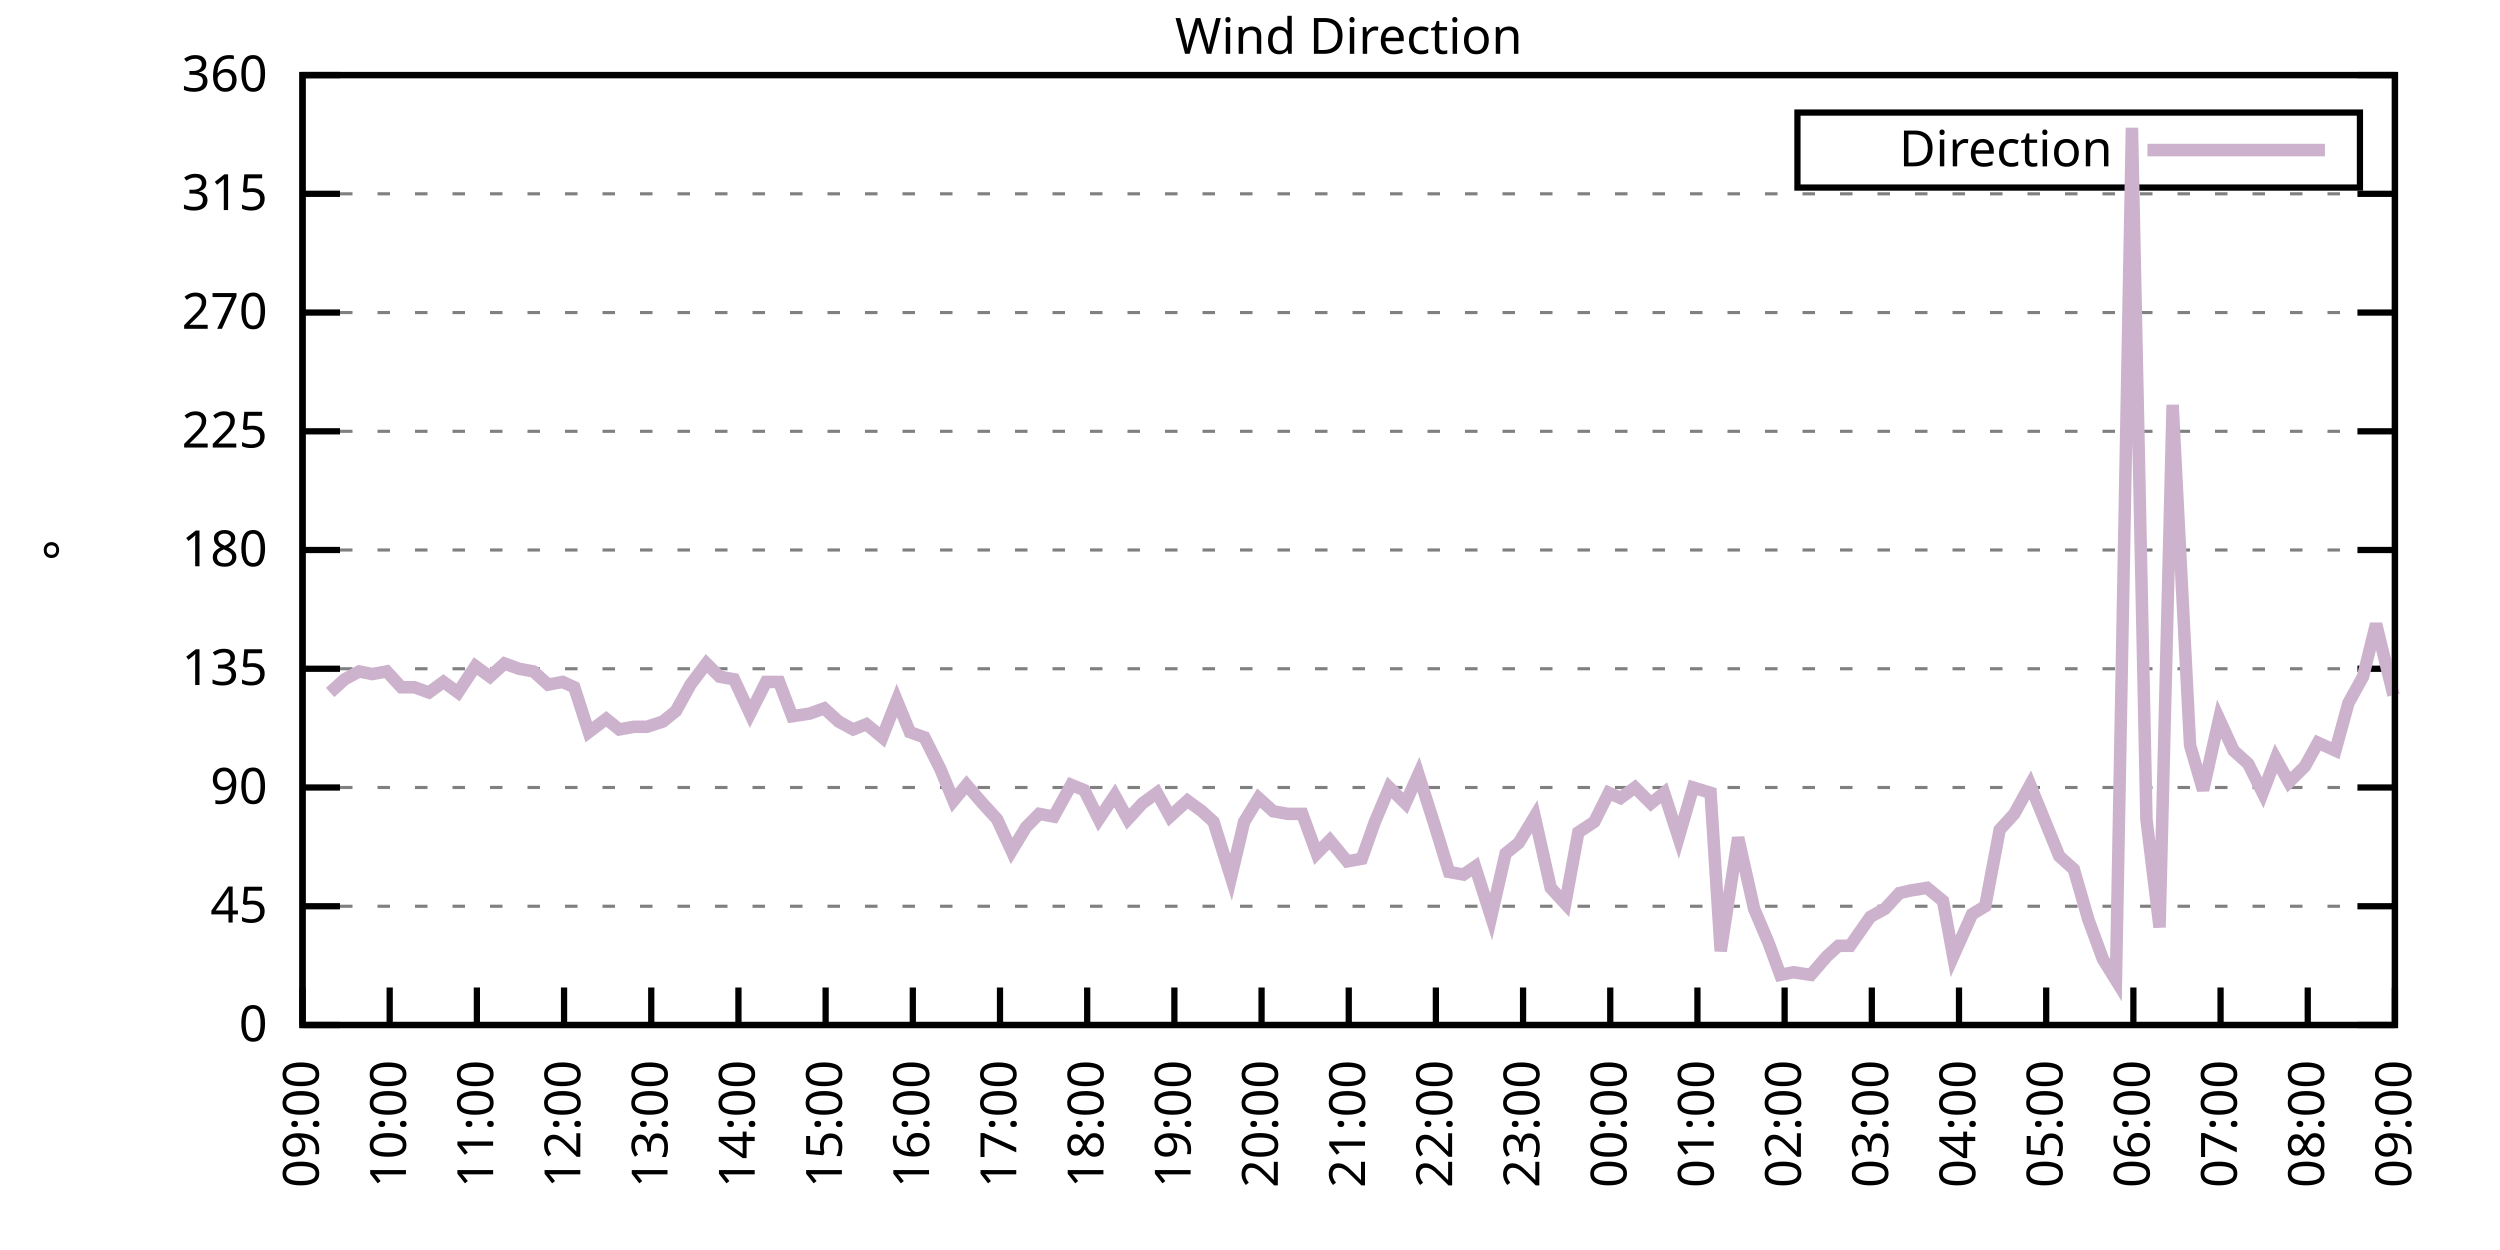
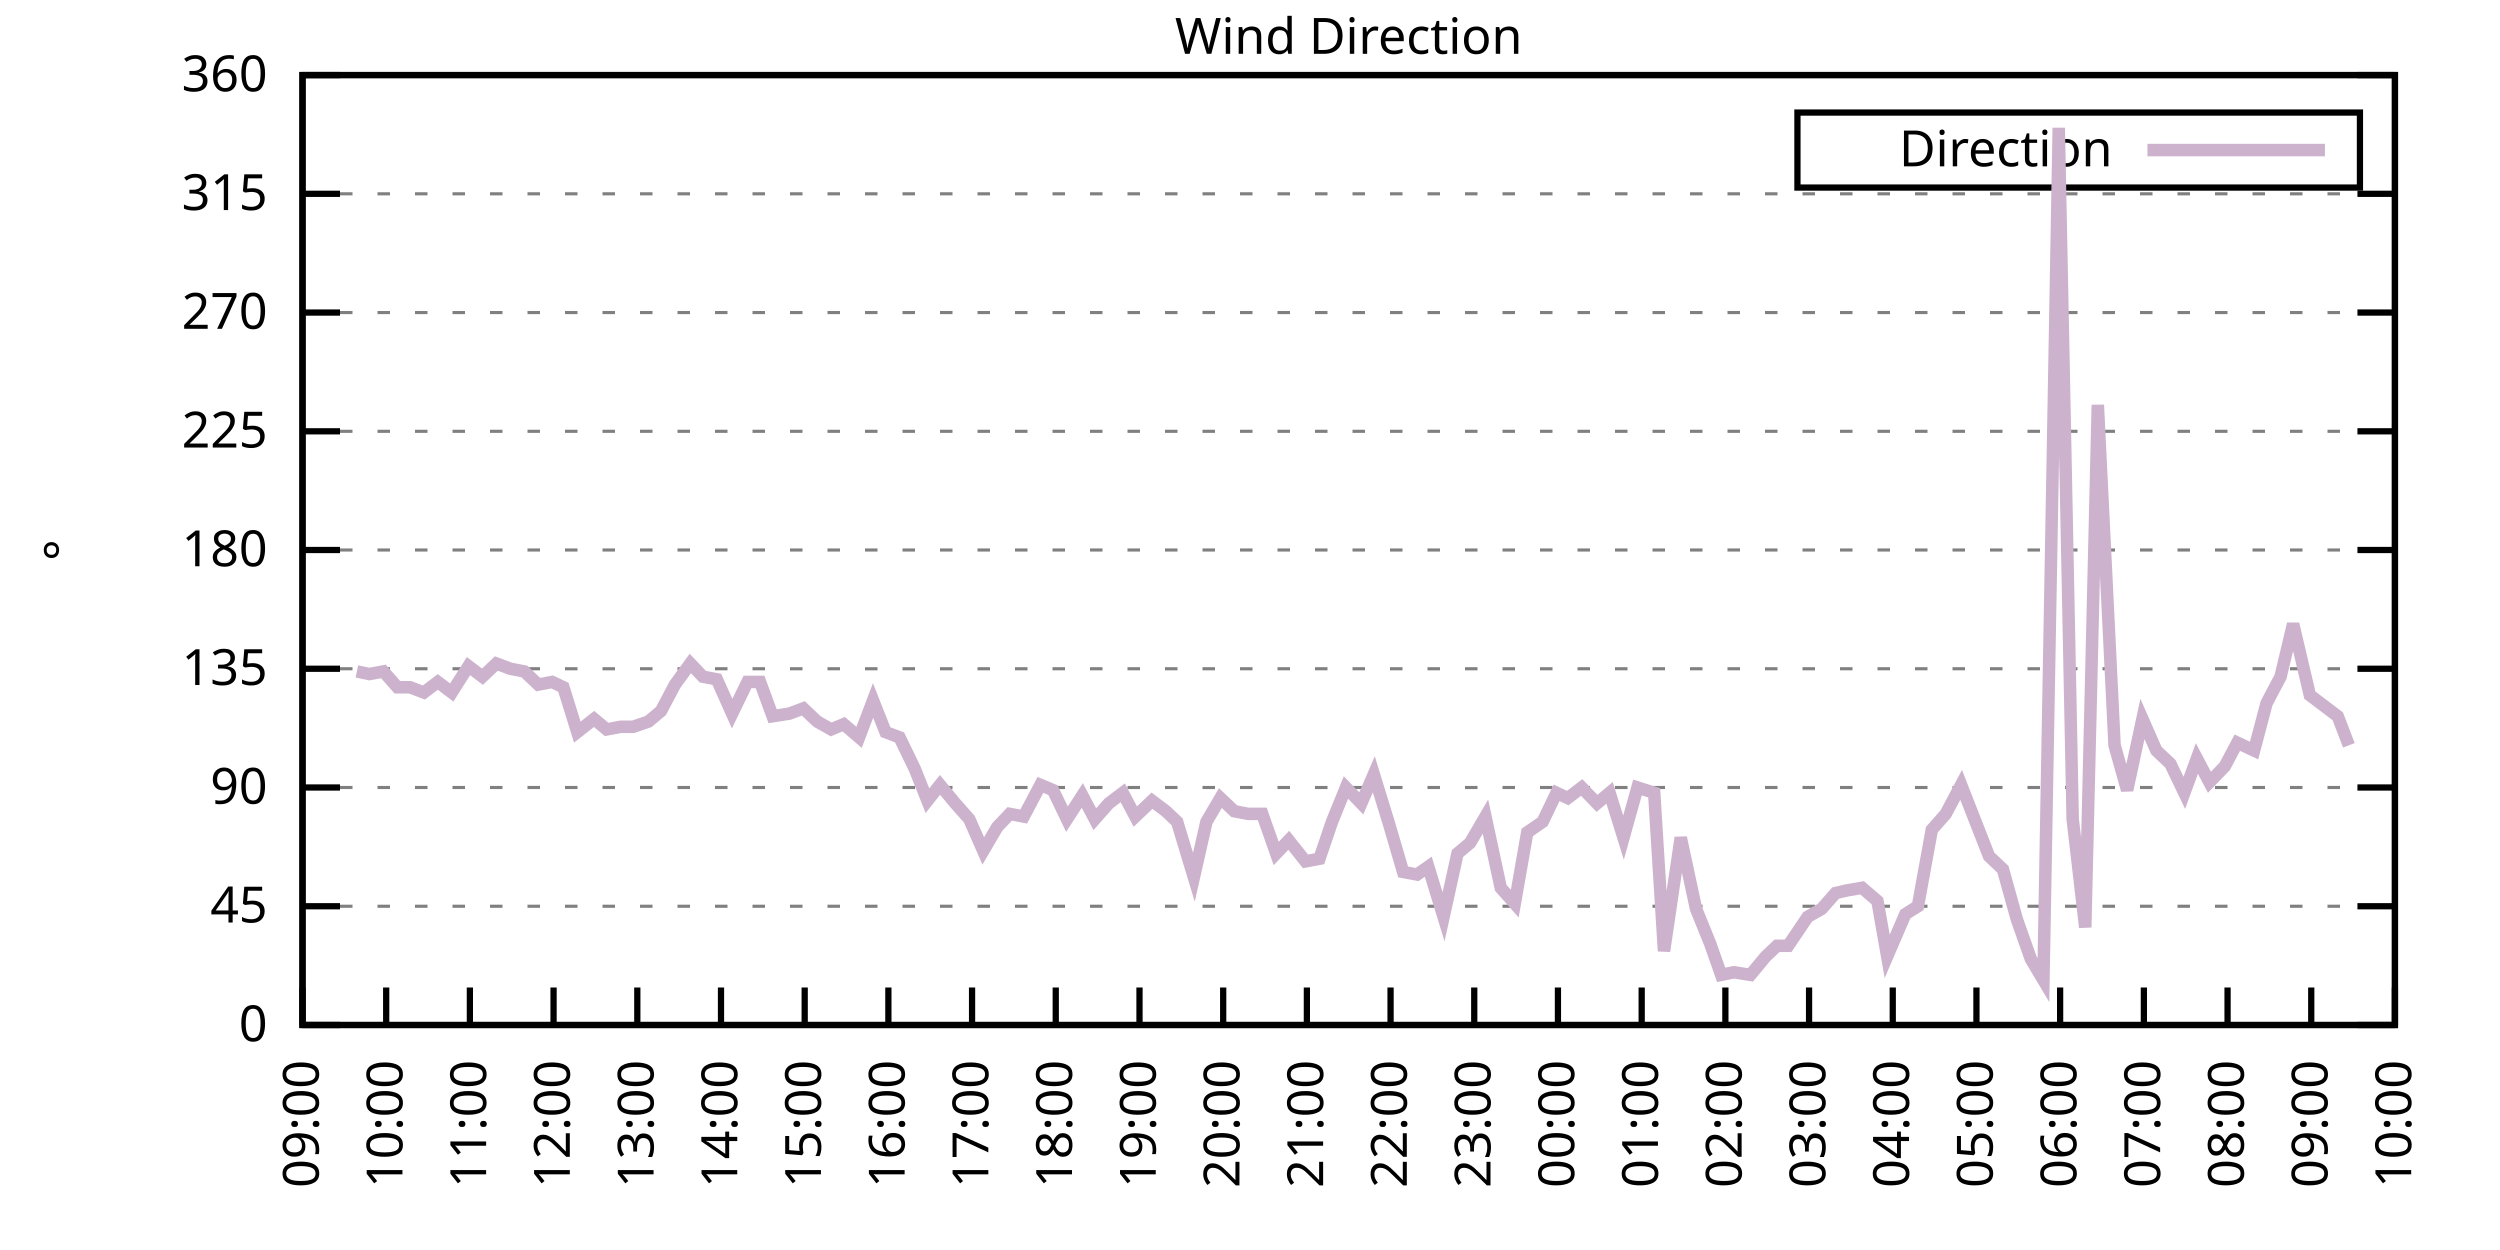
<svg xmlns="http://www.w3.org/2000/svg" xmlns:xlink="http://www.w3.org/1999/xlink" width="400" height="200" viewBox="0 0 400 200">
  <g id="gnuplot_canvas">
    <rect x="0" y="0" width="400" height="200" fill="none" />
    <defs>
      <circle id="gpDot" r="0.5" stroke-width="0.5" stroke="currentColor" />
      <path id="gpPt0" stroke-width="0.333" stroke="currentColor" d="M-1,0 h2 M0,-1 v2" />
      <path id="gpPt1" stroke-width="0.333" stroke="currentColor" d="M-1,-1 L1,1 M1,-1 L-1,1" />
      <path id="gpPt2" stroke-width="0.333" stroke="currentColor" d="M-1,0 L1,0 M0,-1 L0,1 M-1,-1 L1,1 M-1,1 L1,-1" />
      <rect id="gpPt3" stroke-width="0.333" stroke="currentColor" x="-1" y="-1" width="2" height="2" />
      <rect id="gpPt4" stroke-width="0.333" stroke="currentColor" fill="currentColor" x="-1" y="-1" width="2" height="2" />
      <circle id="gpPt5" stroke-width="0.333" stroke="currentColor" cx="0" cy="0" r="1" />
      <use xlink:href="#gpPt5" id="gpPt6" fill="currentColor" stroke="none" />
      <path id="gpPt7" stroke-width="0.333" stroke="currentColor" d="M0,-1.33 L-1.33,0.67 L1.33,0.67 z" />
      <use xlink:href="#gpPt7" id="gpPt8" fill="currentColor" stroke="none" />
      <use xlink:href="#gpPt7" id="gpPt9" stroke="currentColor" transform="rotate(180)" />
      <use xlink:href="#gpPt9" id="gpPt10" fill="currentColor" stroke="none" />
      <use xlink:href="#gpPt3" id="gpPt11" stroke="currentColor" transform="rotate(45)" />
      <use xlink:href="#gpPt11" id="gpPt12" fill="currentColor" stroke="none" />
      <path id="gpPt13" stroke-width="0.333" stroke="currentColor" d="M0,1.330 L1.265,0.411 L0.782,-1.067 L-0.782,-1.076 L-1.265,0.411 z" />
      <use xlink:href="#gpPt13" id="gpPt14" fill="currentColor" stroke="none" />
      <filter id="textbox" filterUnits="objectBoundingBox" x="0" y="0" height="1" width="1">
        <feFlood flood-color="white" flood-opacity="1" result="bgnd" />
        <feComposite in="SourceGraphic" in2="bgnd" operator="atop" />
      </filter>
      <filter id="greybox" filterUnits="objectBoundingBox" x="0" y="0" height="1" width="1">
        <feFlood flood-color="lightgrey" flood-opacity="1" result="grey" />
        <feComposite in="SourceGraphic" in2="grey" operator="atop" />
      </filter>
    </defs>
    <g fill="none" color="white" stroke="currentColor" stroke-width="1.00" stroke-linecap="butt" stroke-linejoin="miter">
</g>
    <g fill="none" color="black" stroke="currentColor" stroke-width="1.00" stroke-linecap="butt" stroke-linejoin="miter">
      <g stroke="none" shape-rendering="crispEdges">
        <polygon fill="rgb(255, 255, 255)" points="48.40,164.00 383.18,164.00 383.18,12.02 48.40,12.02 " />
      </g>
    </g>
    <g fill="none" color="black" stroke="currentColor" stroke-width="1.00" stroke-linecap="butt" stroke-linejoin="miter">
</g>
    <g fill="none" color="black" stroke="black" stroke-width="0.50" stroke-linecap="butt" stroke-linejoin="miter">
</g>
    <g fill="none" color="gray" stroke="currentColor" stroke-width="0.50" stroke-linecap="butt" stroke-linejoin="miter">
      <path stroke="gray" stroke-dasharray="2,4" class="gridline" d="M48.40,164.00 L383.19,164.00  " />
    </g>
    <g fill="none" color="gray" stroke="gray" stroke-width="1.00" stroke-linecap="butt" stroke-linejoin="miter">
</g>
    <g fill="none" color="black" stroke="currentColor" stroke-width="1.00" stroke-linecap="butt" stroke-linejoin="miter">
      <path stroke="black" d="M48.40,164.00 L54.40,164.00 M383.19,164.00 L377.19,164.00  " />
      <g transform="translate(42.80,166.60)" stroke="none" fill="black" font-family="Sans" font-size="8.00" text-anchor="end">
        <text>
          <tspan font-family="Sans"> 0</tspan>
        </text>
      </g>
    </g>
    <g fill="none" color="black" stroke="currentColor" stroke-width="1.00" stroke-linecap="butt" stroke-linejoin="miter">
</g>
    <g fill="none" color="black" stroke="black" stroke-width="0.50" stroke-linecap="butt" stroke-linejoin="miter">
</g>
    <g fill="none" color="gray" stroke="currentColor" stroke-width="0.50" stroke-linecap="butt" stroke-linejoin="miter">
      <path stroke="gray" stroke-dasharray="2,4" class="gridline" d="M48.40,145.00 L383.19,145.00  " />
    </g>
    <g fill="none" color="gray" stroke="gray" stroke-width="1.00" stroke-linecap="butt" stroke-linejoin="miter">
</g>
    <g fill="none" color="black" stroke="currentColor" stroke-width="1.00" stroke-linecap="butt" stroke-linejoin="miter">
      <path stroke="black" d="M48.40,145.00 L54.40,145.00 M383.19,145.00 L377.19,145.00  " />
      <g transform="translate(42.80,147.60)" stroke="none" fill="black" font-family="Sans" font-size="8.00" text-anchor="end">
        <text>
          <tspan font-family="Sans"> 45</tspan>
        </text>
      </g>
    </g>
    <g fill="none" color="black" stroke="currentColor" stroke-width="1.00" stroke-linecap="butt" stroke-linejoin="miter">
</g>
    <g fill="none" color="black" stroke="black" stroke-width="0.50" stroke-linecap="butt" stroke-linejoin="miter">
</g>
    <g fill="none" color="gray" stroke="currentColor" stroke-width="0.50" stroke-linecap="butt" stroke-linejoin="miter">
      <path stroke="gray" stroke-dasharray="2,4" class="gridline" d="M48.40,126.00 L383.19,126.00  " />
    </g>
    <g fill="none" color="gray" stroke="gray" stroke-width="1.00" stroke-linecap="butt" stroke-linejoin="miter">
</g>
    <g fill="none" color="black" stroke="currentColor" stroke-width="1.00" stroke-linecap="butt" stroke-linejoin="miter">
      <path stroke="black" d="M48.40,126.00 L54.40,126.00 M383.19,126.00 L377.19,126.00  " />
      <g transform="translate(42.80,128.60)" stroke="none" fill="black" font-family="Sans" font-size="8.00" text-anchor="end">
        <text>
          <tspan font-family="Sans"> 90</tspan>
        </text>
      </g>
    </g>
    <g fill="none" color="black" stroke="currentColor" stroke-width="1.00" stroke-linecap="butt" stroke-linejoin="miter">
</g>
    <g fill="none" color="black" stroke="black" stroke-width="0.50" stroke-linecap="butt" stroke-linejoin="miter">
</g>
    <g fill="none" color="gray" stroke="currentColor" stroke-width="0.50" stroke-linecap="butt" stroke-linejoin="miter">
      <path stroke="gray" stroke-dasharray="2,4" class="gridline" d="M48.40,107.00 L383.19,107.00  " />
    </g>
    <g fill="none" color="gray" stroke="gray" stroke-width="1.00" stroke-linecap="butt" stroke-linejoin="miter">
</g>
    <g fill="none" color="black" stroke="currentColor" stroke-width="1.00" stroke-linecap="butt" stroke-linejoin="miter">
      <path stroke="black" d="M48.40,107.00 L54.40,107.00 M383.19,107.00 L377.19,107.00  " />
      <g transform="translate(42.80,109.60)" stroke="none" fill="black" font-family="Sans" font-size="8.00" text-anchor="end">
        <text>
          <tspan font-family="Sans"> 135</tspan>
        </text>
      </g>
    </g>
    <g fill="none" color="black" stroke="currentColor" stroke-width="1.00" stroke-linecap="butt" stroke-linejoin="miter">
</g>
    <g fill="none" color="black" stroke="black" stroke-width="0.50" stroke-linecap="butt" stroke-linejoin="miter">
</g>
    <g fill="none" color="gray" stroke="currentColor" stroke-width="0.50" stroke-linecap="butt" stroke-linejoin="miter">
      <path stroke="gray" stroke-dasharray="2,4" class="gridline" d="M48.40,88.00 L383.19,88.00  " />
    </g>
    <g fill="none" color="gray" stroke="gray" stroke-width="1.00" stroke-linecap="butt" stroke-linejoin="miter">
</g>
    <g fill="none" color="black" stroke="currentColor" stroke-width="1.00" stroke-linecap="butt" stroke-linejoin="miter">
      <path stroke="black" d="M48.40,88.00 L54.40,88.00 M383.19,88.00 L377.19,88.00  " />
      <g transform="translate(42.80,90.60)" stroke="none" fill="black" font-family="Sans" font-size="8.00" text-anchor="end">
        <text>
          <tspan font-family="Sans"> 180</tspan>
        </text>
      </g>
    </g>
    <g fill="none" color="black" stroke="currentColor" stroke-width="1.00" stroke-linecap="butt" stroke-linejoin="miter">
</g>
    <g fill="none" color="black" stroke="black" stroke-width="0.50" stroke-linecap="butt" stroke-linejoin="miter">
</g>
    <g fill="none" color="gray" stroke="currentColor" stroke-width="0.50" stroke-linecap="butt" stroke-linejoin="miter">
      <path stroke="gray" stroke-dasharray="2,4" class="gridline" d="M48.40,69.01 L383.19,69.01  " />
    </g>
    <g fill="none" color="gray" stroke="gray" stroke-width="1.00" stroke-linecap="butt" stroke-linejoin="miter">
</g>
    <g fill="none" color="black" stroke="currentColor" stroke-width="1.00" stroke-linecap="butt" stroke-linejoin="miter">
      <path stroke="black" d="M48.40,69.01 L54.40,69.01 M383.19,69.01 L377.19,69.01  " />
      <g transform="translate(42.80,71.61)" stroke="none" fill="black" font-family="Sans" font-size="8.00" text-anchor="end">
        <text>
          <tspan font-family="Sans"> 225</tspan>
        </text>
      </g>
    </g>
    <g fill="none" color="black" stroke="currentColor" stroke-width="1.00" stroke-linecap="butt" stroke-linejoin="miter">
</g>
    <g fill="none" color="black" stroke="black" stroke-width="0.50" stroke-linecap="butt" stroke-linejoin="miter">
</g>
    <g fill="none" color="gray" stroke="currentColor" stroke-width="0.50" stroke-linecap="butt" stroke-linejoin="miter">
      <path stroke="gray" stroke-dasharray="2,4" class="gridline" d="M48.40,50.01 L383.19,50.01  " />
    </g>
    <g fill="none" color="gray" stroke="gray" stroke-width="1.00" stroke-linecap="butt" stroke-linejoin="miter">
</g>
    <g fill="none" color="black" stroke="currentColor" stroke-width="1.00" stroke-linecap="butt" stroke-linejoin="miter">
      <path stroke="black" d="M48.40,50.01 L54.40,50.01 M383.19,50.01 L377.19,50.01  " />
      <g transform="translate(42.80,52.61)" stroke="none" fill="black" font-family="Sans" font-size="8.00" text-anchor="end">
        <text>
          <tspan font-family="Sans"> 270</tspan>
        </text>
      </g>
    </g>
    <g fill="none" color="black" stroke="currentColor" stroke-width="1.00" stroke-linecap="butt" stroke-linejoin="miter">
</g>
    <g fill="none" color="black" stroke="black" stroke-width="0.50" stroke-linecap="butt" stroke-linejoin="miter">
</g>
    <g fill="none" color="gray" stroke="currentColor" stroke-width="0.50" stroke-linecap="butt" stroke-linejoin="miter">
      <path stroke="gray" stroke-dasharray="2,4" class="gridline" d="M48.40,31.01 L383.19,31.01  " />
    </g>
    <g fill="none" color="gray" stroke="gray" stroke-width="1.00" stroke-linecap="butt" stroke-linejoin="miter">
</g>
    <g fill="none" color="black" stroke="currentColor" stroke-width="1.00" stroke-linecap="butt" stroke-linejoin="miter">
      <path stroke="black" d="M48.40,31.01 L54.40,31.01 M383.19,31.01 L377.19,31.01  " />
      <g transform="translate(42.80,33.61)" stroke="none" fill="black" font-family="Sans" font-size="8.00" text-anchor="end">
        <text>
          <tspan font-family="Sans"> 315</tspan>
        </text>
      </g>
    </g>
    <g fill="none" color="black" stroke="currentColor" stroke-width="1.00" stroke-linecap="butt" stroke-linejoin="miter">
</g>
    <g fill="none" color="black" stroke="black" stroke-width="0.50" stroke-linecap="butt" stroke-linejoin="miter">
</g>
    <g fill="none" color="gray" stroke="currentColor" stroke-width="0.50" stroke-linecap="butt" stroke-linejoin="miter">
      <path stroke="gray" stroke-dasharray="2,4" class="gridline" d="M48.40,12.01 L383.19,12.01  " />
    </g>
    <g fill="none" color="gray" stroke="gray" stroke-width="1.00" stroke-linecap="butt" stroke-linejoin="miter">
</g>
    <g fill="none" color="black" stroke="currentColor" stroke-width="1.00" stroke-linecap="butt" stroke-linejoin="miter">
      <path stroke="black" d="M48.40,12.01 L54.40,12.01 M383.19,12.01 L377.19,12.01  " />
      <g transform="translate(42.80,14.61)" stroke="none" fill="black" font-family="Sans" font-size="8.00" text-anchor="end">
        <text>
          <tspan font-family="Sans"> 360</tspan>
        </text>
      </g>
    </g>
    <g fill="none" color="black" stroke="currentColor" stroke-width="1.00" stroke-linecap="butt" stroke-linejoin="miter">
      <path stroke="black" d="M48.40,164.00 L48.40,158.00  " />
      <g transform="translate(51.00,169.60) rotate(270.00)" stroke="none" fill="black" font-family="Sans" font-size="8.00" text-anchor="end">
        <text>
          <tspan font-family="Sans">09:00</tspan>
        </text>
      </g>
    </g>
    <g fill="none" color="black" stroke="currentColor" stroke-width="1.00" stroke-linecap="butt" stroke-linejoin="miter">
-       <path stroke="black" d="M62.35,164.00 L62.35,158.00  " />
-       <g transform="translate(64.95,169.60) rotate(270.00)" stroke="none" fill="black" font-family="Sans" font-size="8.00" text-anchor="end">
+       <path stroke="black" d="M61.79,164.00 L61.79,158.00  " />
+       <g transform="translate(64.39,169.60) rotate(270.00)" stroke="none" fill="black" font-family="Sans" font-size="8.00" text-anchor="end">
        <text>
          <tspan font-family="Sans">10:00</tspan>
        </text>
      </g>
    </g>
    <g fill="none" color="black" stroke="currentColor" stroke-width="1.00" stroke-linecap="butt" stroke-linejoin="miter">
-       <path stroke="black" d="M76.30,164.00 L76.30,158.00  " />
-       <g transform="translate(78.90,169.60) rotate(270.00)" stroke="none" fill="black" font-family="Sans" font-size="8.00" text-anchor="end">
+       <path stroke="black" d="M75.18,164.00 L75.18,158.00  " />
+       <g transform="translate(77.78,169.60) rotate(270.00)" stroke="none" fill="black" font-family="Sans" font-size="8.00" text-anchor="end">
        <text>
          <tspan font-family="Sans">11:00</tspan>
        </text>
      </g>
    </g>
    <g fill="none" color="black" stroke="currentColor" stroke-width="1.00" stroke-linecap="butt" stroke-linejoin="miter">
-       <path stroke="black" d="M90.25,164.00 L90.25,158.00  " />
-       <g transform="translate(92.85,169.60) rotate(270.00)" stroke="none" fill="black" font-family="Sans" font-size="8.00" text-anchor="end">
+       <path stroke="black" d="M88.57,164.00 L88.57,158.00  " />
+       <g transform="translate(91.17,169.60) rotate(270.00)" stroke="none" fill="black" font-family="Sans" font-size="8.00" text-anchor="end">
        <text>
          <tspan font-family="Sans">12:00</tspan>
        </text>
      </g>
    </g>
    <g fill="none" color="black" stroke="currentColor" stroke-width="1.00" stroke-linecap="butt" stroke-linejoin="miter">
-       <path stroke="black" d="M104.20,164.00 L104.20,158.00  " />
-       <g transform="translate(106.80,169.60) rotate(270.00)" stroke="none" fill="black" font-family="Sans" font-size="8.00" text-anchor="end">
+       <path stroke="black" d="M101.97,164.00 L101.97,158.00  " />
+       <g transform="translate(104.57,169.60) rotate(270.00)" stroke="none" fill="black" font-family="Sans" font-size="8.00" text-anchor="end">
        <text>
          <tspan font-family="Sans">13:00</tspan>
        </text>
      </g>
    </g>
    <g fill="none" color="black" stroke="currentColor" stroke-width="1.00" stroke-linecap="butt" stroke-linejoin="miter">
-       <path stroke="black" d="M118.15,164.00 L118.15,158.00  " />
-       <g transform="translate(120.75,169.60) rotate(270.00)" stroke="none" fill="black" font-family="Sans" font-size="8.00" text-anchor="end">
+       <path stroke="black" d="M115.36,164.00 L115.36,158.00  " />
+       <g transform="translate(117.96,169.60) rotate(270.00)" stroke="none" fill="black" font-family="Sans" font-size="8.00" text-anchor="end">
        <text>
          <tspan font-family="Sans">14:00</tspan>
        </text>
      </g>
    </g>
    <g fill="none" color="black" stroke="currentColor" stroke-width="1.00" stroke-linecap="butt" stroke-linejoin="miter">
-       <path stroke="black" d="M132.10,164.00 L132.10,158.00  " />
-       <g transform="translate(134.70,169.60) rotate(270.00)" stroke="none" fill="black" font-family="Sans" font-size="8.00" text-anchor="end">
+       <path stroke="black" d="M128.75,164.00 L128.75,158.00  " />
+       <g transform="translate(131.35,169.60) rotate(270.00)" stroke="none" fill="black" font-family="Sans" font-size="8.00" text-anchor="end">
        <text>
          <tspan font-family="Sans">15:00</tspan>
        </text>
      </g>
    </g>
    <g fill="none" color="black" stroke="currentColor" stroke-width="1.00" stroke-linecap="butt" stroke-linejoin="miter">
-       <path stroke="black" d="M146.05,164.00 L146.05,158.00  " />
-       <g transform="translate(148.65,169.60) rotate(270.00)" stroke="none" fill="black" font-family="Sans" font-size="8.00" text-anchor="end">
+       <path stroke="black" d="M142.14,164.00 L142.14,158.00  " />
+       <g transform="translate(144.74,169.60) rotate(270.00)" stroke="none" fill="black" font-family="Sans" font-size="8.00" text-anchor="end">
        <text>
          <tspan font-family="Sans">16:00</tspan>
        </text>
      </g>
    </g>
    <g fill="none" color="black" stroke="currentColor" stroke-width="1.00" stroke-linecap="butt" stroke-linejoin="miter">
-       <path stroke="black" d="M160.00,164.00 L160.00,158.00  " />
-       <g transform="translate(162.60,169.60) rotate(270.00)" stroke="none" fill="black" font-family="Sans" font-size="8.00" text-anchor="end">
+       <path stroke="black" d="M155.53,164.00 L155.53,158.00  " />
+       <g transform="translate(158.13,169.60) rotate(270.00)" stroke="none" fill="black" font-family="Sans" font-size="8.00" text-anchor="end">
        <text>
          <tspan font-family="Sans">17:00</tspan>
        </text>
      </g>
    </g>
    <g fill="none" color="black" stroke="currentColor" stroke-width="1.00" stroke-linecap="butt" stroke-linejoin="miter">
-       <path stroke="black" d="M173.95,164.00 L173.95,158.00  " />
-       <g transform="translate(176.55,169.60) rotate(270.00)" stroke="none" fill="black" font-family="Sans" font-size="8.00" text-anchor="end">
+       <path stroke="black" d="M168.92,164.00 L168.92,158.00  " />
+       <g transform="translate(171.52,169.60) rotate(270.00)" stroke="none" fill="black" font-family="Sans" font-size="8.00" text-anchor="end">
        <text>
          <tspan font-family="Sans">18:00</tspan>
        </text>
      </g>
    </g>
    <g fill="none" color="black" stroke="currentColor" stroke-width="1.00" stroke-linecap="butt" stroke-linejoin="miter">
-       <path stroke="black" d="M187.90,164.00 L187.90,158.00  " />
-       <g transform="translate(190.50,169.60) rotate(270.00)" stroke="none" fill="black" font-family="Sans" font-size="8.00" text-anchor="end">
+       <path stroke="black" d="M182.32,164.00 L182.32,158.00  " />
+       <g transform="translate(184.92,169.60) rotate(270.00)" stroke="none" fill="black" font-family="Sans" font-size="8.00" text-anchor="end">
        <text>
          <tspan font-family="Sans">19:00</tspan>
        </text>
      </g>
    </g>
    <g fill="none" color="black" stroke="currentColor" stroke-width="1.00" stroke-linecap="butt" stroke-linejoin="miter">
-       <path stroke="black" d="M201.85,164.00 L201.85,158.00  " />
-       <g transform="translate(204.45,169.60) rotate(270.00)" stroke="none" fill="black" font-family="Sans" font-size="8.00" text-anchor="end">
+       <path stroke="black" d="M195.71,164.00 L195.71,158.00  " />
+       <g transform="translate(198.31,169.60) rotate(270.00)" stroke="none" fill="black" font-family="Sans" font-size="8.00" text-anchor="end">
        <text>
          <tspan font-family="Sans">20:00</tspan>
        </text>
      </g>
    </g>
    <g fill="none" color="black" stroke="currentColor" stroke-width="1.00" stroke-linecap="butt" stroke-linejoin="miter">
-       <path stroke="black" d="M215.80,164.00 L215.80,158.00  " />
-       <g transform="translate(218.40,169.60) rotate(270.00)" stroke="none" fill="black" font-family="Sans" font-size="8.00" text-anchor="end">
+       <path stroke="black" d="M209.10,164.00 L209.10,158.00  " />
+       <g transform="translate(211.70,169.60) rotate(270.00)" stroke="none" fill="black" font-family="Sans" font-size="8.00" text-anchor="end">
        <text>
          <tspan font-family="Sans">21:00</tspan>
        </text>
      </g>
    </g>
    <g fill="none" color="black" stroke="currentColor" stroke-width="1.00" stroke-linecap="butt" stroke-linejoin="miter">
-       <path stroke="black" d="M229.74,164.00 L229.74,158.00  " />
-       <g transform="translate(232.34,169.60) rotate(270.00)" stroke="none" fill="black" font-family="Sans" font-size="8.00" text-anchor="end">
+       <path stroke="black" d="M222.49,164.00 L222.49,158.00  " />
+       <g transform="translate(225.09,169.60) rotate(270.00)" stroke="none" fill="black" font-family="Sans" font-size="8.00" text-anchor="end">
        <text>
          <tspan font-family="Sans">22:00</tspan>
        </text>
      </g>
    </g>
    <g fill="none" color="black" stroke="currentColor" stroke-width="1.00" stroke-linecap="butt" stroke-linejoin="miter">
-       <path stroke="black" d="M243.69,164.00 L243.69,158.00  " />
-       <g transform="translate(246.29,169.60) rotate(270.00)" stroke="none" fill="black" font-family="Sans" font-size="8.00" text-anchor="end">
+       <path stroke="black" d="M235.88,164.00 L235.88,158.00  " />
+       <g transform="translate(238.48,169.60) rotate(270.00)" stroke="none" fill="black" font-family="Sans" font-size="8.00" text-anchor="end">
        <text>
          <tspan font-family="Sans">23:00</tspan>
        </text>
      </g>
    </g>
    <g fill="none" color="black" stroke="currentColor" stroke-width="1.00" stroke-linecap="butt" stroke-linejoin="miter">
-       <path stroke="black" d="M257.64,164.00 L257.64,158.00  " />
-       <g transform="translate(260.24,169.60) rotate(270.00)" stroke="none" fill="black" font-family="Sans" font-size="8.00" text-anchor="end">
+       <path stroke="black" d="M249.27,164.00 L249.27,158.00  " />
+       <g transform="translate(251.87,169.60) rotate(270.00)" stroke="none" fill="black" font-family="Sans" font-size="8.00" text-anchor="end">
        <text>
          <tspan font-family="Sans">00:00</tspan>
        </text>
      </g>
    </g>
    <g fill="none" color="black" stroke="currentColor" stroke-width="1.00" stroke-linecap="butt" stroke-linejoin="miter">
-       <path stroke="black" d="M271.59,164.00 L271.59,158.00  " />
-       <g transform="translate(274.19,169.60) rotate(270.00)" stroke="none" fill="black" font-family="Sans" font-size="8.00" text-anchor="end">
+       <path stroke="black" d="M262.67,164.00 L262.67,158.00  " />
+       <g transform="translate(265.27,169.60) rotate(270.00)" stroke="none" fill="black" font-family="Sans" font-size="8.00" text-anchor="end">
        <text>
          <tspan font-family="Sans">01:00</tspan>
        </text>
      </g>
    </g>
    <g fill="none" color="black" stroke="currentColor" stroke-width="1.00" stroke-linecap="butt" stroke-linejoin="miter">
-       <path stroke="black" d="M285.54,164.00 L285.54,158.00  " />
-       <g transform="translate(288.14,169.60) rotate(270.00)" stroke="none" fill="black" font-family="Sans" font-size="8.00" text-anchor="end">
+       <path stroke="black" d="M276.06,164.00 L276.06,158.00  " />
+       <g transform="translate(278.66,169.60) rotate(270.00)" stroke="none" fill="black" font-family="Sans" font-size="8.00" text-anchor="end">
        <text>
          <tspan font-family="Sans">02:00</tspan>
        </text>
      </g>
    </g>
    <g fill="none" color="black" stroke="currentColor" stroke-width="1.00" stroke-linecap="butt" stroke-linejoin="miter">
-       <path stroke="black" d="M299.49,164.00 L299.49,158.00  " />
-       <g transform="translate(302.09,169.60) rotate(270.00)" stroke="none" fill="black" font-family="Sans" font-size="8.00" text-anchor="end">
+       <path stroke="black" d="M289.45,164.00 L289.45,158.00  " />
+       <g transform="translate(292.05,169.60) rotate(270.00)" stroke="none" fill="black" font-family="Sans" font-size="8.00" text-anchor="end">
        <text>
          <tspan font-family="Sans">03:00</tspan>
        </text>
      </g>
    </g>
    <g fill="none" color="black" stroke="currentColor" stroke-width="1.00" stroke-linecap="butt" stroke-linejoin="miter">
-       <path stroke="black" d="M313.44,164.00 L313.44,158.00  " />
-       <g transform="translate(316.04,169.60) rotate(270.00)" stroke="none" fill="black" font-family="Sans" font-size="8.00" text-anchor="end">
+       <path stroke="black" d="M302.84,164.00 L302.84,158.00  " />
+       <g transform="translate(305.44,169.60) rotate(270.00)" stroke="none" fill="black" font-family="Sans" font-size="8.00" text-anchor="end">
        <text>
          <tspan font-family="Sans">04:00</tspan>
        </text>
      </g>
    </g>
    <g fill="none" color="black" stroke="currentColor" stroke-width="1.00" stroke-linecap="butt" stroke-linejoin="miter">
-       <path stroke="black" d="M327.39,164.00 L327.39,158.00  " />
-       <g transform="translate(329.99,169.60) rotate(270.00)" stroke="none" fill="black" font-family="Sans" font-size="8.00" text-anchor="end">
+       <path stroke="black" d="M316.23,164.00 L316.23,158.00  " />
+       <g transform="translate(318.83,169.60) rotate(270.00)" stroke="none" fill="black" font-family="Sans" font-size="8.00" text-anchor="end">
        <text>
          <tspan font-family="Sans">05:00</tspan>
        </text>
      </g>
    </g>
    <g fill="none" color="black" stroke="currentColor" stroke-width="1.00" stroke-linecap="butt" stroke-linejoin="miter">
-       <path stroke="black" d="M341.34,164.00 L341.34,158.00  " />
-       <g transform="translate(343.94,169.60) rotate(270.00)" stroke="none" fill="black" font-family="Sans" font-size="8.00" text-anchor="end">
+       <path stroke="black" d="M329.62,164.00 L329.62,158.00  " />
+       <g transform="translate(332.22,169.60) rotate(270.00)" stroke="none" fill="black" font-family="Sans" font-size="8.00" text-anchor="end">
        <text>
          <tspan font-family="Sans">06:00</tspan>
        </text>
      </g>
    </g>
    <g fill="none" color="black" stroke="currentColor" stroke-width="1.00" stroke-linecap="butt" stroke-linejoin="miter">
-       <path stroke="black" d="M355.29,164.00 L355.29,158.00  " />
-       <g transform="translate(357.89,169.60) rotate(270.00)" stroke="none" fill="black" font-family="Sans" font-size="8.00" text-anchor="end">
+       <path stroke="black" d="M343.02,164.00 L343.02,158.00  " />
+       <g transform="translate(345.62,169.60) rotate(270.00)" stroke="none" fill="black" font-family="Sans" font-size="8.00" text-anchor="end">
        <text>
          <tspan font-family="Sans">07:00</tspan>
        </text>
      </g>
    </g>
    <g fill="none" color="black" stroke="currentColor" stroke-width="1.00" stroke-linecap="butt" stroke-linejoin="miter">
-       <path stroke="black" d="M369.24,164.00 L369.24,158.00  " />
-       <g transform="translate(371.84,169.60) rotate(270.00)" stroke="none" fill="black" font-family="Sans" font-size="8.00" text-anchor="end">
+       <path stroke="black" d="M356.41,164.00 L356.41,158.00  " />
+       <g transform="translate(359.01,169.60) rotate(270.00)" stroke="none" fill="black" font-family="Sans" font-size="8.00" text-anchor="end">
        <text>
          <tspan font-family="Sans">08:00</tspan>
+         </text>
+       </g>
+     </g>
+     <g fill="none" color="black" stroke="currentColor" stroke-width="1.00" stroke-linecap="butt" stroke-linejoin="miter">
+       <path stroke="black" d="M369.80,164.00 L369.80,158.00  " />
+       <g transform="translate(372.40,169.60) rotate(270.00)" stroke="none" fill="black" font-family="Sans" font-size="8.00" text-anchor="end">
+         <text>
+           <tspan font-family="Sans">09:00</tspan>
        </text>
      </g>
    </g>
    <g fill="none" color="black" stroke="currentColor" stroke-width="1.00" stroke-linecap="butt" stroke-linejoin="miter">
      <path stroke="black" d="M383.19,164.00 L383.19,158.00  " />
      <g transform="translate(385.79,169.60) rotate(270.00)" stroke="none" fill="black" font-family="Sans" font-size="8.00" text-anchor="end">
        <text>
-           <tspan font-family="Sans">09:00</tspan>
+           <tspan font-family="Sans">10:00</tspan>
        </text>
      </g>
    </g>
    <g fill="none" color="black" stroke="currentColor" stroke-width="1.00" stroke-linecap="butt" stroke-linejoin="miter">
</g>
    <g fill="none" color="black" stroke="currentColor" stroke-width="1.00" stroke-linecap="butt" stroke-linejoin="miter">
      <path stroke="black" d="M48.40,12.01 L48.40,164.00 L383.19,164.00 L383.19,12.01 L48.40,12.01 Z  " />
    </g>
    <g fill="none" color="black" stroke="currentColor" stroke-width="1.00" stroke-linecap="butt" stroke-linejoin="miter">
</g>
    <g fill="none" color="black" stroke="currentColor" stroke-width="1.00" stroke-linecap="butt" stroke-linejoin="miter">
      <path stroke="black" d="M287.59,30.01 L287.59,18.01 L377.59,18.01 L377.59,30.01 L287.59,30.01 Z  " />
    </g>
    <g id="Wind_direction_plot_1">
      <g fill="none" color="white" stroke="black" stroke-width="2.00" stroke-linecap="butt" stroke-linejoin="miter">
</g>
      <g fill="none" color="black" stroke="currentColor" stroke-width="2.00" stroke-linecap="butt" stroke-linejoin="miter">
        <g transform="translate(337.99,26.61)" stroke="none" fill="black" font-family="Sans" font-size="8.00" text-anchor="end">
          <text>
            <tspan font-family="Sans">Direction</tspan>
          </text>
        </g>
      </g>
      <g fill="none" color="black" stroke="currentColor" stroke-width="2.00" stroke-linecap="butt" stroke-linejoin="miter">
-         <path stroke="rgb(204, 178, 204)" d="M343.59,24.01 L371.99,24.01 M52.82,110.80 L55.14,108.69 L57.47,107.43 L59.56,107.85 L61.88,107.43 L64.21,109.96   L66.30,109.96 L68.63,110.80 L70.95,109.11 L73.28,110.80 L76.07,106.58 L78.39,108.27 L80.72,106.16 L83.04,107.00   L85.37,107.43 L87.69,109.54 L90.02,109.11 L91.88,109.96 L94.20,117.14 L96.99,115.03 L99.08,116.71 L101.41,116.29   L103.50,116.29 L106.06,115.45 L108.15,113.76 L110.48,109.54 L113.03,106.16 L115.13,108.27 L117.45,108.69 L120.01,114.18   L122.57,109.11 L124.66,109.11 L126.75,114.60 L129.54,114.18 L131.87,113.34 L134.19,115.45 L136.51,116.71 L138.61,115.87   L141.16,117.98 L143.49,112.07 L145.58,117.14 L147.91,117.98 L150.46,123.05 L152.56,128.11 L154.65,125.58 L157.21,128.54   L159.53,131.07 L161.86,136.14 L164.18,132.34 L166.27,130.22 L168.60,130.65 L171.39,125.58 L173.48,126.42 L175.81,131.07   L178.36,127.27 L180.46,131.07 L182.78,128.54 L185.11,126.85 L187.20,130.65 L189.99,128.11 L192.31,129.80 L194.17,131.49   L196.96,140.36 L199.06,131.49 L201.38,127.69 L203.71,129.80 L206.03,130.22 L208.36,130.22 L210.68,136.56 L212.77,134.45   L215.56,137.82 L217.89,137.40 L219.98,131.49 L222.30,126.00 L224.86,128.54 L226.95,123.89 L229.51,131.91 L231.84,139.51   L234.16,139.93 L236.02,138.67 L238.58,146.69 L240.90,136.56 L243.00,134.87 L245.55,130.65 L248.11,142.05 L250.44,144.58   L252.53,133.18 L255.09,131.49 L257.41,126.85 L259.27,127.69 L261.60,126.00 L264.15,128.54 L266.25,126.85 L268.57,134.02   L270.90,126.00 L273.69,126.85 L275.31,152.18 L278.10,134.02 L280.66,145.42 L282.99,150.91 L284.85,155.98 L286.94,155.56   L289.73,155.98 L292.29,153.02 L294.15,151.33 L296.01,151.33 L299.26,146.69 L301.58,145.42 L303.91,142.89 L305.77,142.47   L308.33,142.05 L310.88,144.16 L312.51,153.02 L315.53,146.27 L317.63,145.00 L319.95,132.76 L322.28,130.22 L324.83,125.58   L329.48,136.98 L331.81,139.09 L334.13,147.11 L336.46,153.45 L338.55,156.82 L341.11,20.45 L343.43,131.07 L345.53,148.38   L347.62,64.78 L350.41,119.25 L352.50,126.42 L355.06,115.03 L357.38,120.09 L359.71,122.20 L362.03,126.85 L364.13,121.36   L366.22,125.16 L368.78,122.62 L370.87,118.83 L373.66,120.09 L375.75,112.49 L378.08,108.27 L380.17,99.83 L382.96,111.23    " />
+         <path stroke="rgb(204, 178, 204)" d="M343.59,24.01 L371.99,24.01 M57.10,107.43 L59.11,107.85 L61.35,107.43 L63.58,109.96 L65.59,109.96 L67.82,110.80   L70.05,109.11 L72.28,110.80 L74.96,106.58 L77.19,108.27 L79.42,106.16 L81.66,107.00 L83.89,107.43 L86.12,109.54   L88.35,109.11 L90.14,109.96 L92.37,117.14 L95.05,115.03 L97.06,116.71 L99.29,116.29 L101.30,116.29 L103.75,115.45   L105.76,113.76 L107.99,109.54 L110.45,106.16 L112.46,108.27 L114.69,108.69 L117.14,114.18 L119.60,109.11 L121.61,109.11   L123.62,114.60 L126.29,114.18 L128.53,113.34 L130.76,115.45 L132.99,116.71 L135.00,115.87 L137.45,117.98 L139.69,112.07   L141.69,117.14 L143.93,117.98 L146.38,123.05 L148.39,128.11 L150.40,125.58 L152.85,128.54 L155.09,131.07 L157.32,136.14   L159.55,132.34 L161.56,130.22 L163.79,130.65 L166.47,125.58 L168.48,126.42 L170.71,131.07 L173.17,127.27 L175.17,131.07   L177.41,128.54 L179.64,126.85 L181.65,130.65 L184.32,128.11 L186.56,129.80 L188.34,131.49 L191.02,140.36 L193.03,131.49   L195.26,127.69 L197.49,129.80 L199.73,130.22 L201.96,130.22 L204.19,136.56 L206.20,134.45 L208.88,137.82 L211.11,137.40   L213.12,131.49 L215.35,126.00 L217.80,128.54 L219.81,123.89 L222.27,131.91 L224.50,139.51 L226.73,139.93 L228.52,138.67   L230.97,146.69 L233.20,136.56 L235.21,134.87 L237.67,130.65 L240.12,142.05 L242.36,144.58 L244.36,133.18 L246.82,131.49   L249.05,126.85 L250.84,127.69 L253.07,126.00 L255.52,128.54 L257.53,126.85 L259.76,134.02 L262.00,126.00 L264.67,126.85   L266.24,152.18 L268.92,134.02 L271.37,145.42 L273.60,150.91 L275.39,155.98 L277.40,155.56 L280.07,155.98 L282.53,153.02   L284.32,151.33 L286.10,151.33 L289.23,146.69 L291.46,145.42 L293.69,142.89 L295.48,142.47 L297.93,142.05 L300.39,144.16   L301.95,153.02 L304.85,146.27 L306.86,145.00 L309.09,132.76 L311.32,130.22 L313.78,125.58 L318.24,136.98 L320.47,139.09   L322.70,147.11 L324.94,153.45 L326.95,156.82 L329.40,20.45 L331.63,131.07 L333.64,148.38 L335.65,64.78 L338.33,119.25   L340.34,126.42 L342.79,115.03 L345.02,120.09 L347.26,122.20 L349.49,126.85 L351.50,121.36 L353.51,125.16 L355.96,122.62   L357.97,118.83 L360.65,120.09 L362.66,112.49 L364.89,108.27 L366.90,99.83 L369.58,111.23 L374.04,114.60 L375.82,119.25    " />
      </g>
    </g>
    <g fill="none" color="black" stroke="currentColor" stroke-width="2.00" stroke-linecap="butt" stroke-linejoin="miter">
</g>
    <g fill="none" color="black" stroke="black" stroke-width="1.00" stroke-linecap="butt" stroke-linejoin="miter">
</g>
    <g fill="none" color="black" stroke="currentColor" stroke-width="1.00" stroke-linecap="butt" stroke-linejoin="miter">
      <path stroke="black" d="M48.40,12.01 L48.40,164.00 L383.19,164.00 L383.19,12.01 L48.40,12.01 Z  " />
      <g transform="translate(12.80,88.01) rotate(270.00)" stroke="none" fill="black" font-family="Sans" font-size="8.00" text-anchor="middle">
        <text>
          <tspan font-family="Sans">°</tspan>
        </text>
      </g>
    </g>
    <g fill="none" color="black" stroke="currentColor" stroke-width="1.00" stroke-linecap="butt" stroke-linejoin="miter">
</g>
    <g fill="none" color="black" stroke="currentColor" stroke-width="1.00" stroke-linecap="butt" stroke-linejoin="miter">
      <g transform="translate(215.79,8.61)" stroke="none" fill="black" font-family="Sans" font-size="8.00" text-anchor="middle">
        <text>
          <tspan font-family="Sans">Wind Direction</tspan>
        </text>
      </g>
    </g>
    <g fill="none" color="black" stroke="currentColor" stroke-width="1.00" stroke-linecap="butt" stroke-linejoin="miter">
</g>
  </g>
</svg>
